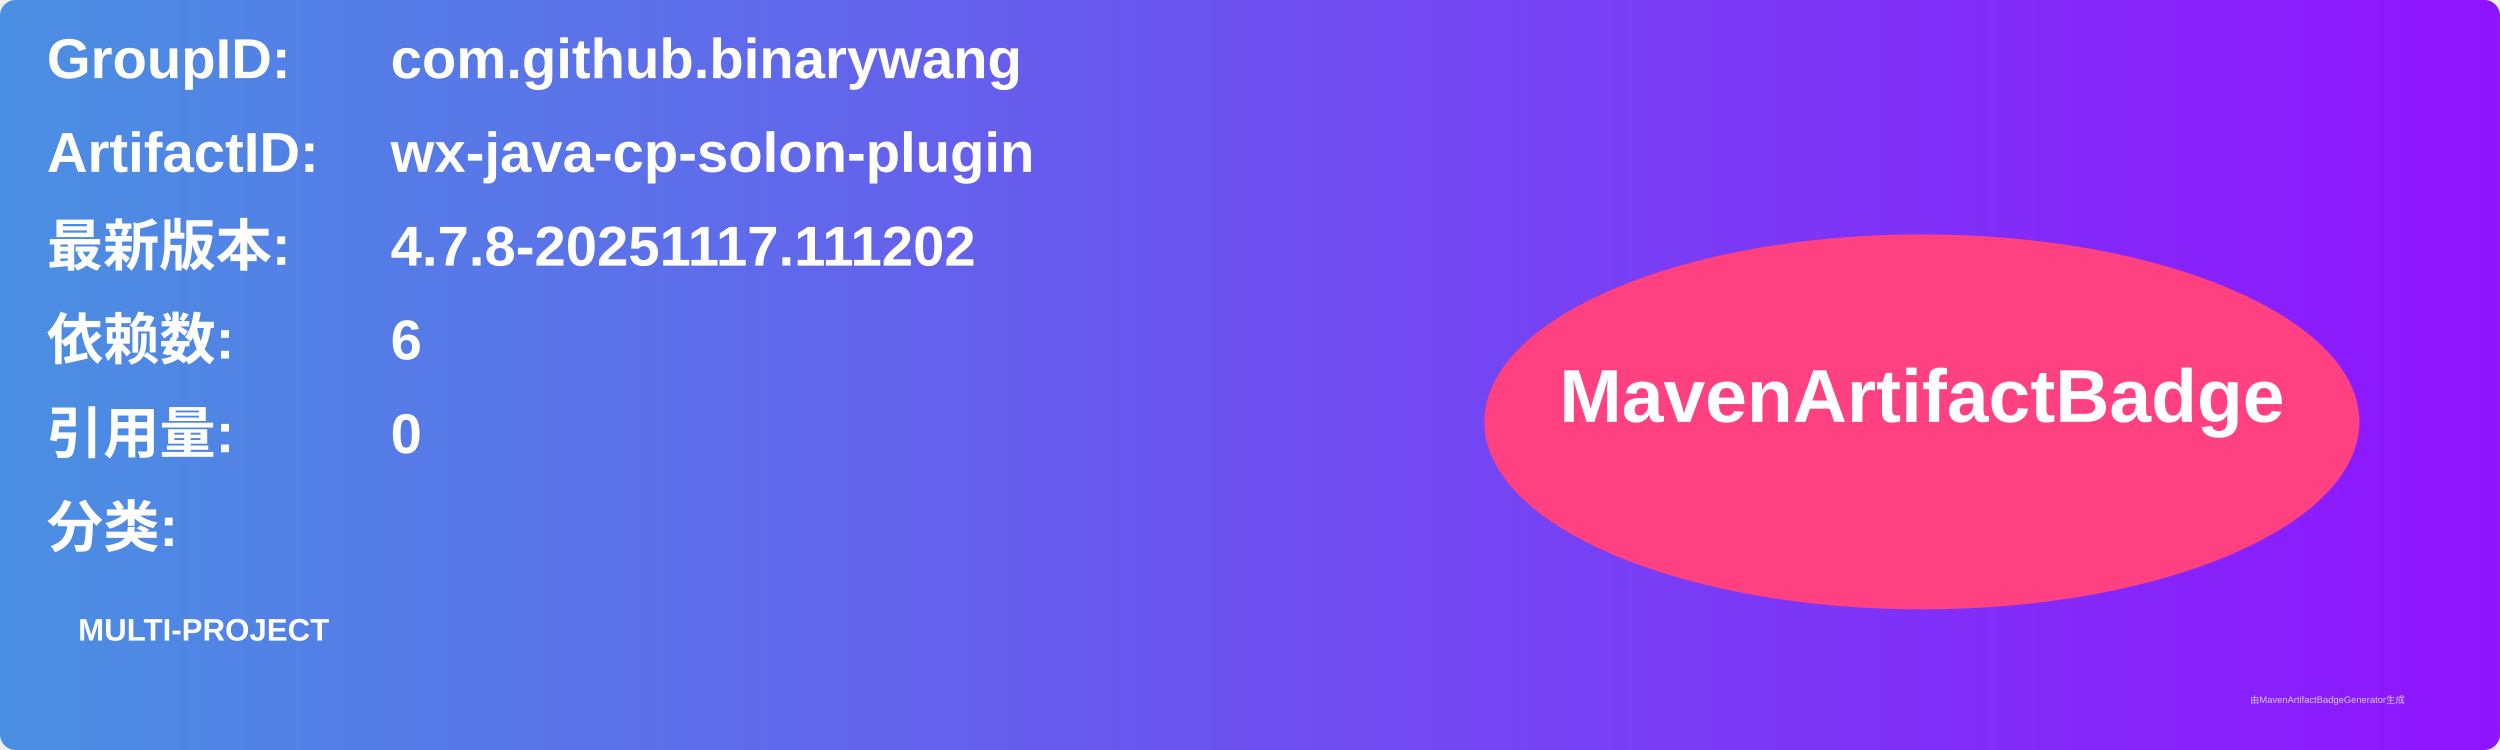
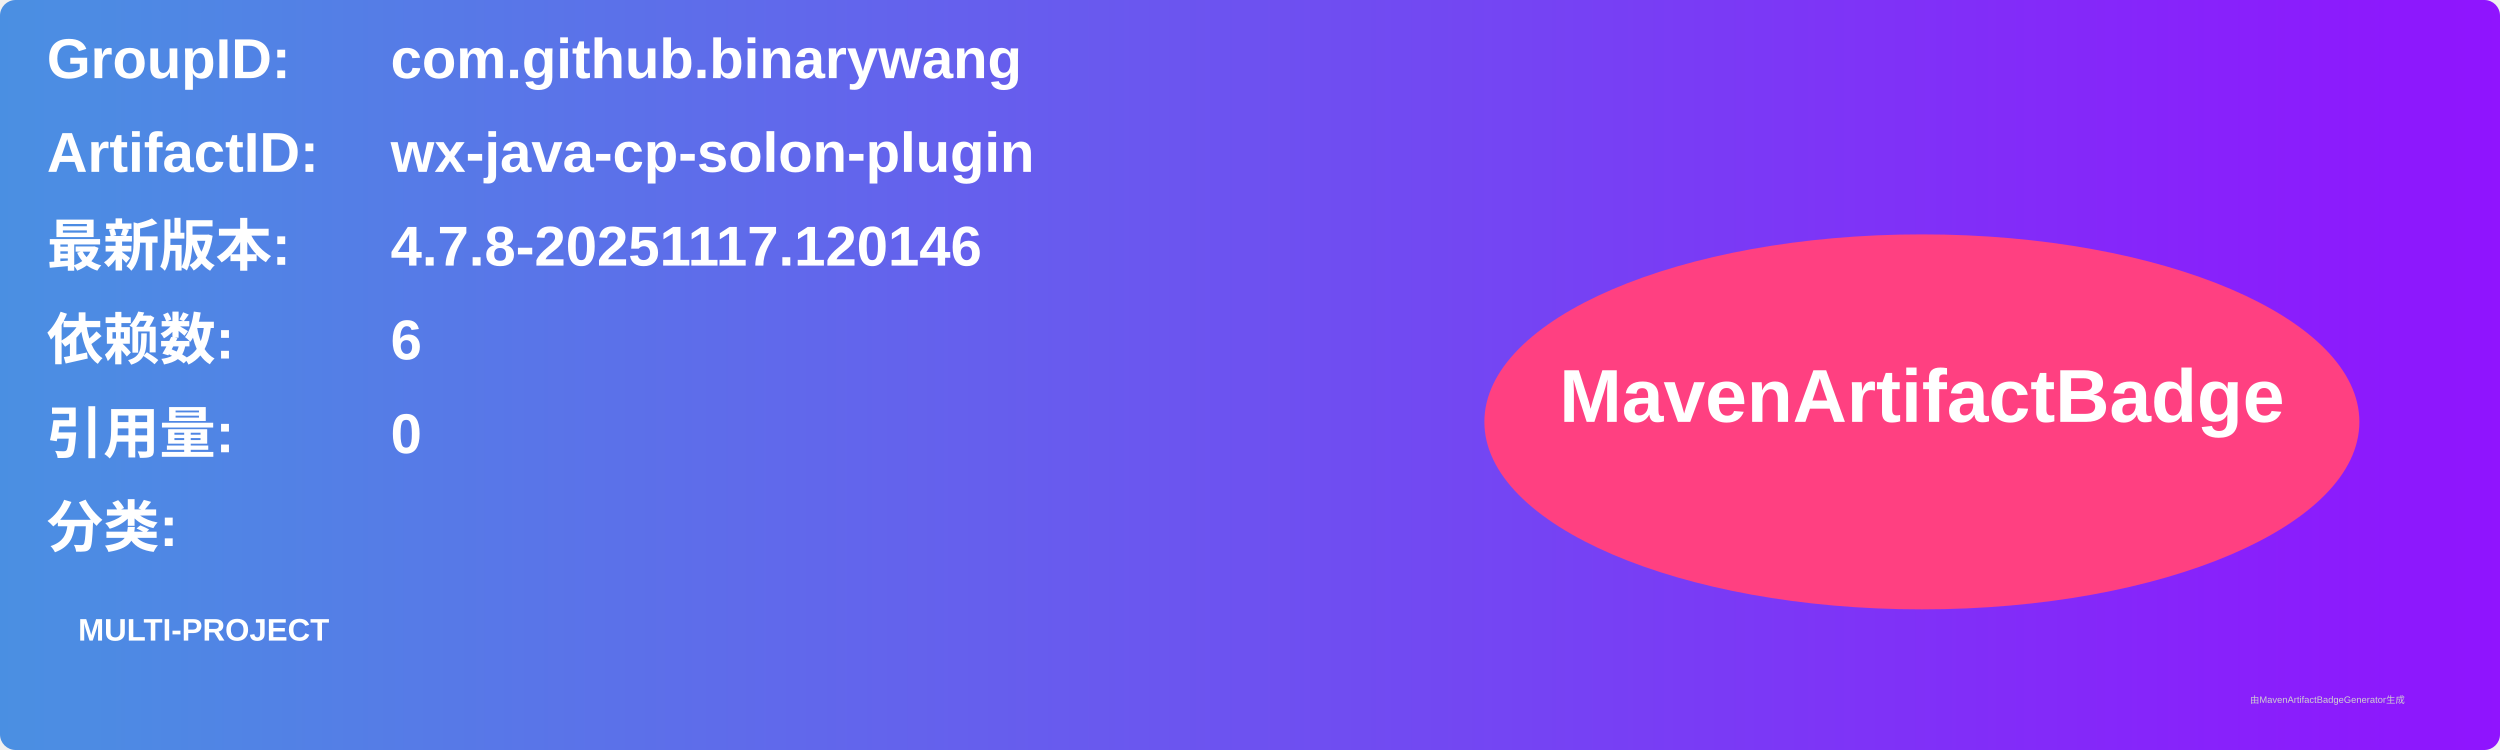
<svg xmlns="http://www.w3.org/2000/svg" width="800" height="240" viewBox="0 0 800 240">
  <linearGradient id="grad" x1="0%" y1="0%" x2="100%" y2="0%">
    <stop offset="0%" stop-color="#4a90e2" />
    <stop offset="100%" stop-color="#9013fe" />
  </linearGradient>
  <rect width="100%" height="100%" rx="5" ry="5" fill="url(#grad)" />
  <g transform="translate(15, 15)">
    <text x="0" y="10" font-family="Arial" font-size="18" fill="white" font-weight="bold" width="260">GroupID:</text>
    <text x="110" y="10" font-family="Arial" font-size="18" fill="white" font-weight="bold" width="460">com.github.binarywang</text>
    <text x="0" y="40" font-family="Arial" font-size="18" fill="white" font-weight="bold" width="260">ArtifactID:</text>
    <text x="110" y="40" font-family="Arial" font-size="18" fill="white" font-weight="bold" width="460">wx-java-cp-solon-plugin</text>
    <text x="0" y="70" font-family="Arial" font-size="18" fill="white" font-weight="bold">最新版本:</text>
    <text x="110" y="70" font-family="Arial" font-size="18" fill="white" font-weight="bold">
-       <tspan font-weight="bold">4.7.8-20251117.111202</tspan>
+       <tspan font-weight="bold">4.7.8-20251117.120146</tspan>
    </text>
    <text x="0" y="100" font-family="Arial" font-size="18" fill="white" font-weight="bold">依赖数: </text>
    <text x="110" y="100" font-family="Arial" font-size="18" fill="white">
      <tspan font-weight="bold">6</tspan>
    </text>
    <text x="0" y="130" font-family="Arial" font-size="18" fill="white" font-weight="bold">引用量: </text>
    <text x="110" y="130" font-family="Arial" font-size="18" fill="white">
      <tspan font-weight="bold">0</tspan>
    </text>
    <text x="0" y="160" font-family="Arial" font-size="18" fill="white" font-weight="bold">分类:</text>
    <text x="10" y="190" font-family="Arial" font-size="10" fill="white">
      <tspan font-weight="bold">MULTI-PROJECT</tspan>
    </text>
    <ellipse cx="600" cy="120" rx="140" ry="60" fill="#ff4081" />
    <text x="600" y="120" text-anchor="middle" font-family="Arial" font-size="24" fill="white" font-weight="bold">MavenArtifactBadge</text>
  </g>
  <text x="720" y="225" font-family="Arial" font-size="3" fill="#d0d0d0">由MavenArtifactBadgeGenerator生成</text>
</svg>
